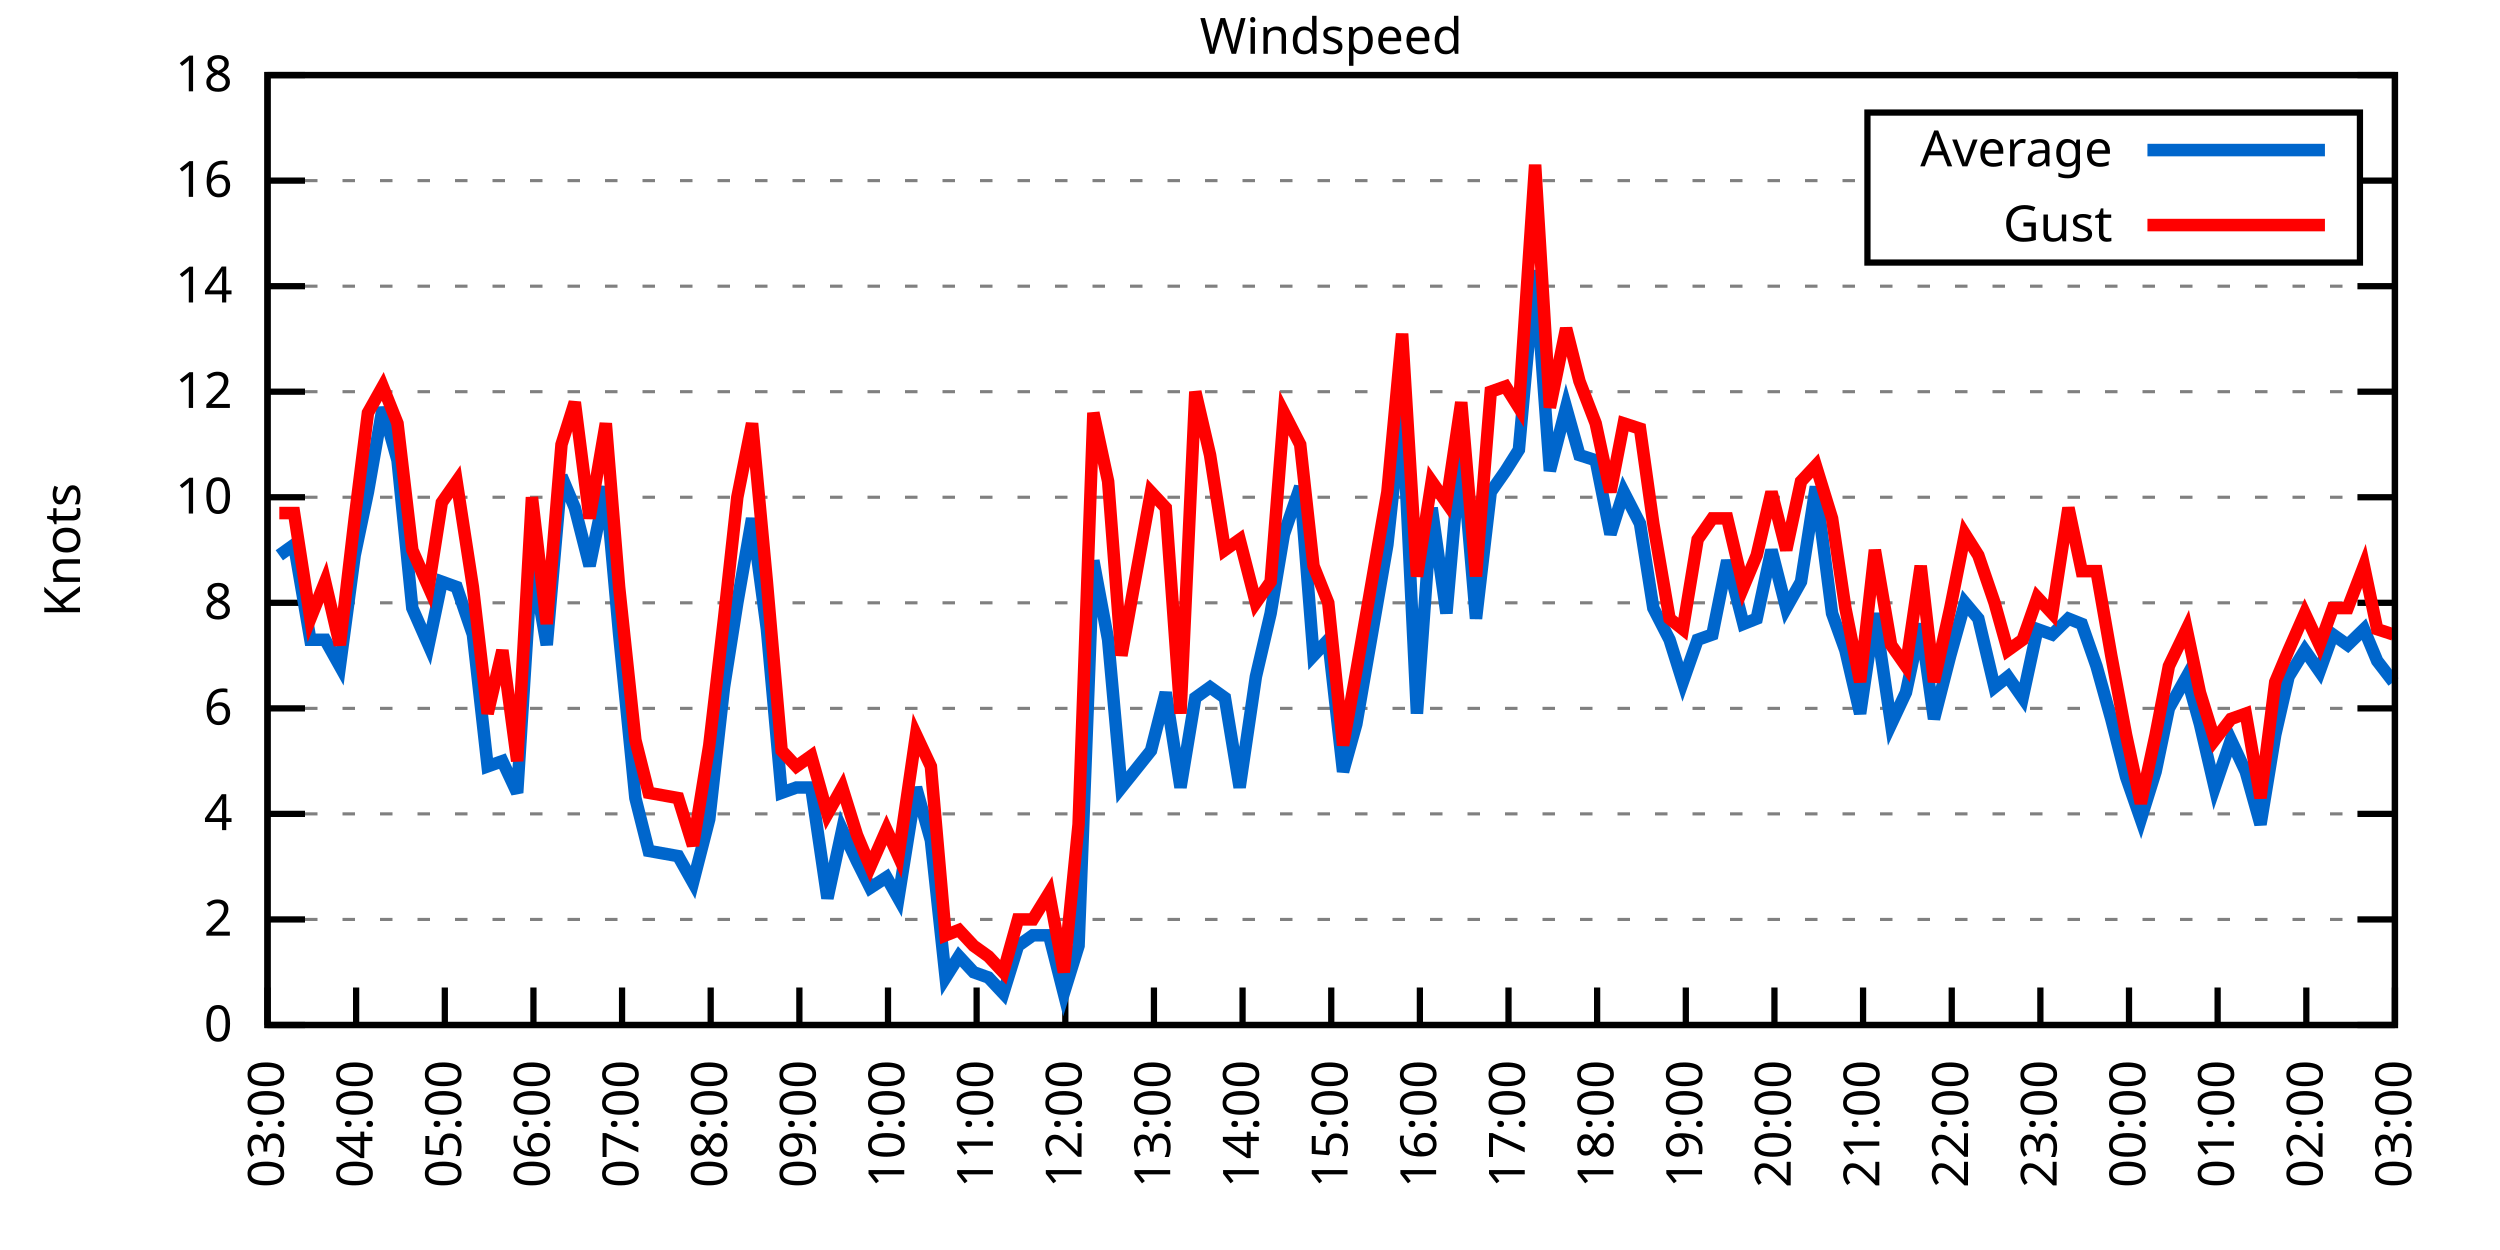
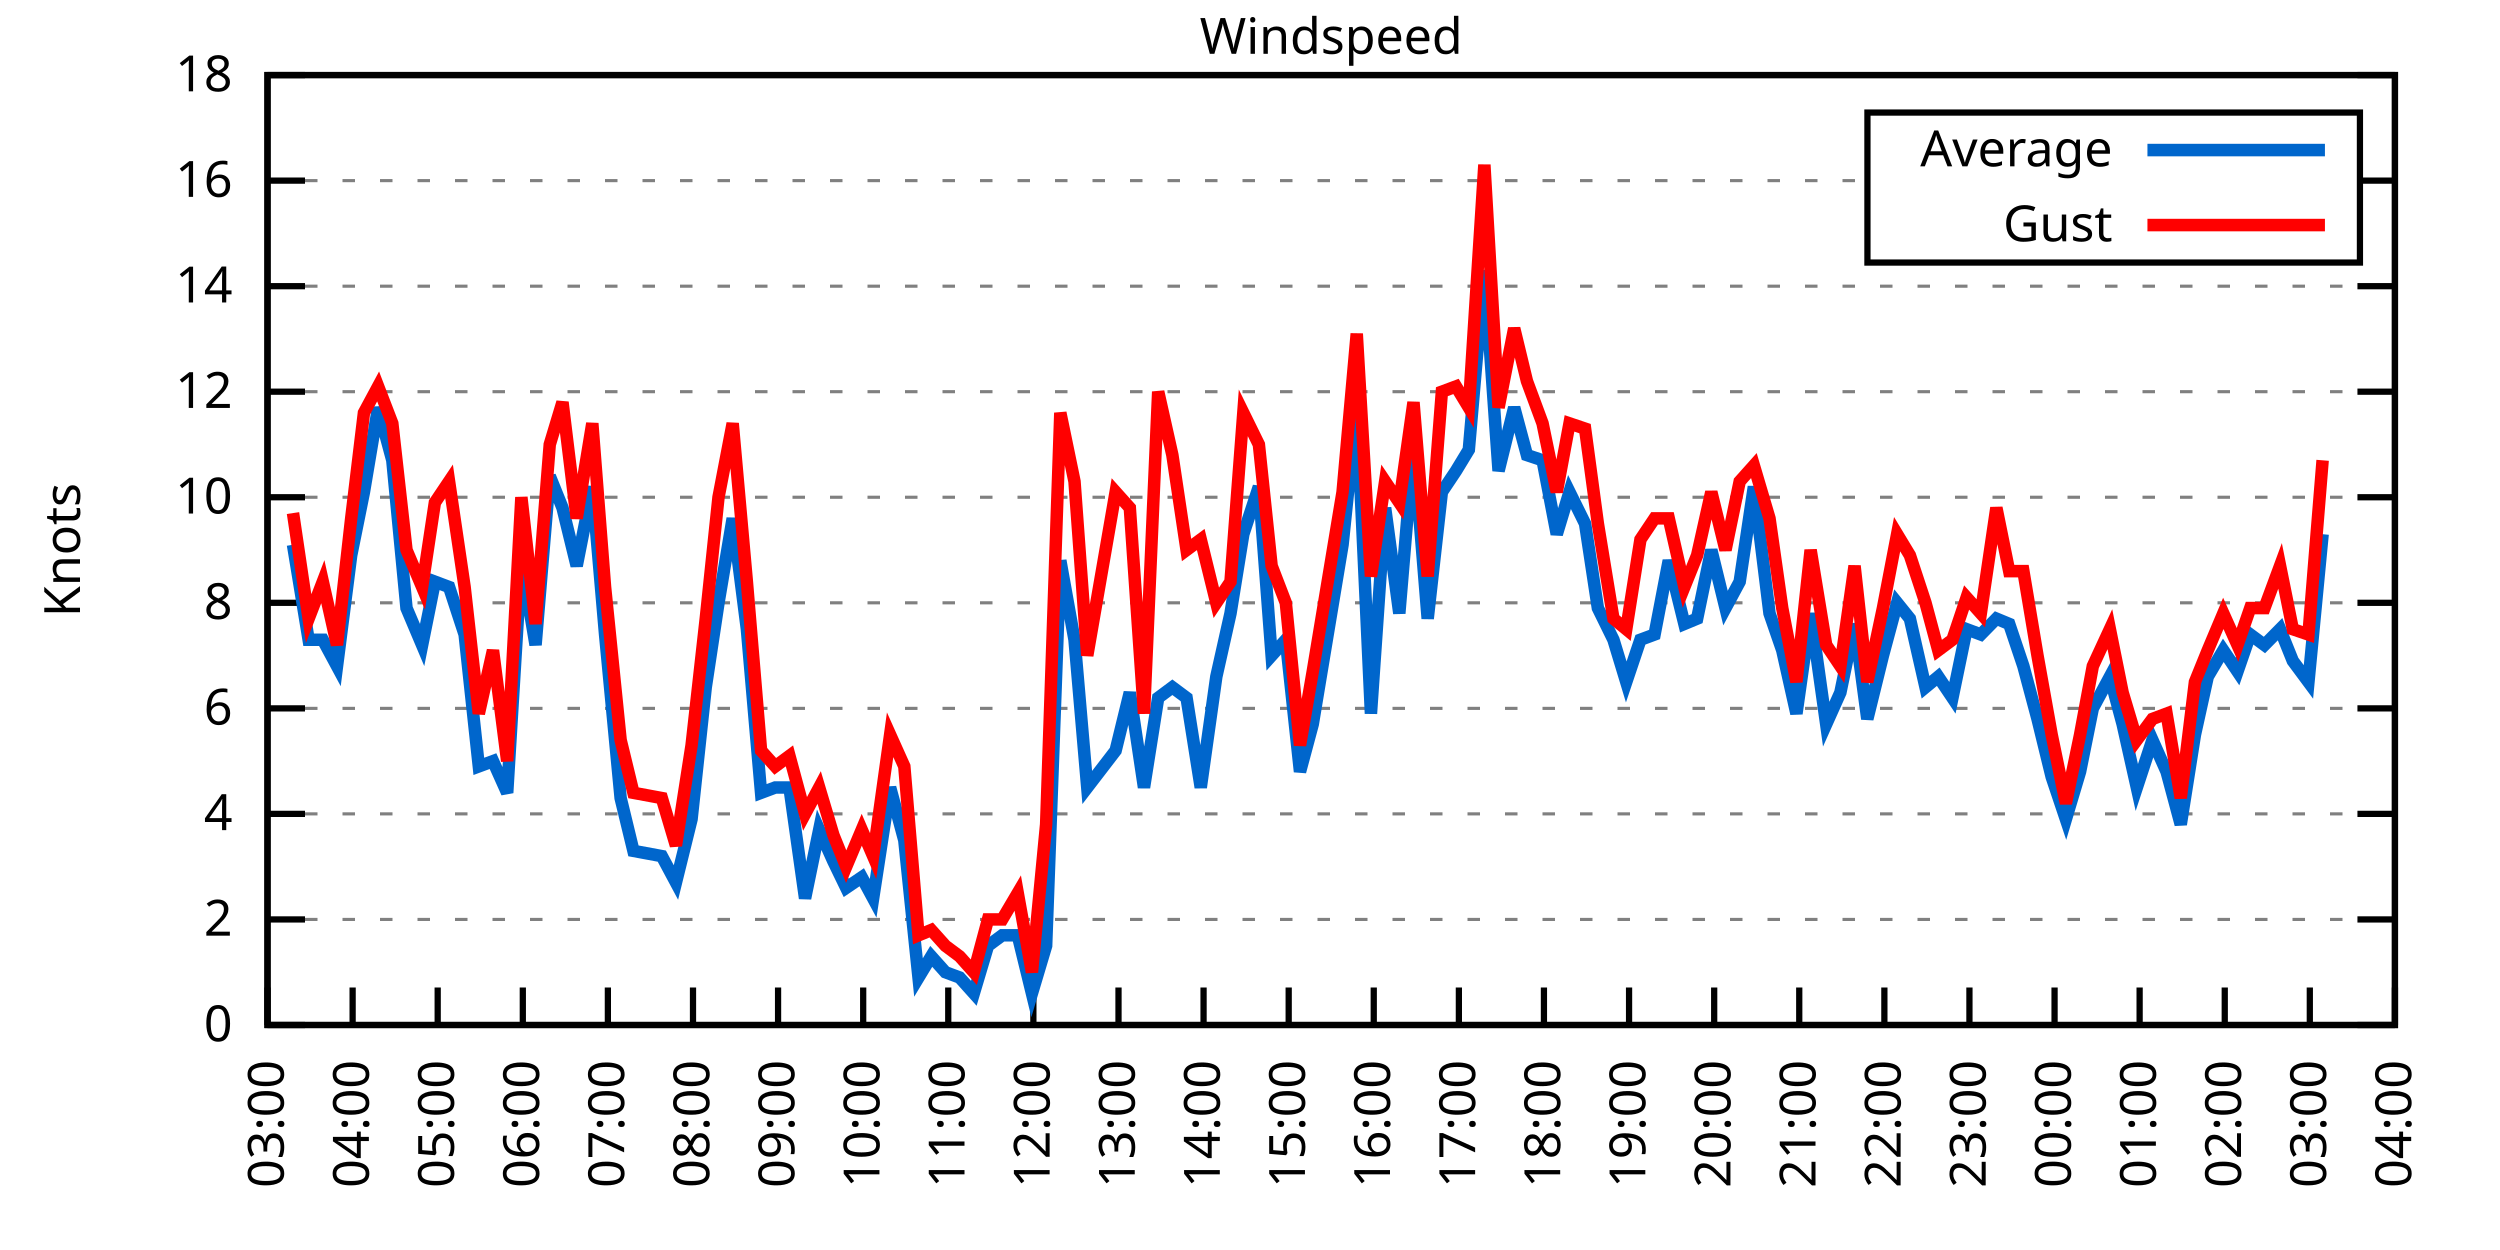
<svg xmlns="http://www.w3.org/2000/svg" xmlns:xlink="http://www.w3.org/1999/xlink" width="400" height="200" viewBox="0 0 400 200">
  <g id="gnuplot_canvas">
    <rect x="0" y="0" width="400" height="200" fill="none" />
    <defs>
      <circle id="gpDot" r="0.5" stroke-width="0.5" stroke="currentColor" />
      <path id="gpPt0" stroke-width="0.333" stroke="currentColor" d="M-1,0 h2 M0,-1 v2" />
      <path id="gpPt1" stroke-width="0.333" stroke="currentColor" d="M-1,-1 L1,1 M1,-1 L-1,1" />
      <path id="gpPt2" stroke-width="0.333" stroke="currentColor" d="M-1,0 L1,0 M0,-1 L0,1 M-1,-1 L1,1 M-1,1 L1,-1" />
      <rect id="gpPt3" stroke-width="0.333" stroke="currentColor" x="-1" y="-1" width="2" height="2" />
      <rect id="gpPt4" stroke-width="0.333" stroke="currentColor" fill="currentColor" x="-1" y="-1" width="2" height="2" />
      <circle id="gpPt5" stroke-width="0.333" stroke="currentColor" cx="0" cy="0" r="1" />
      <use xlink:href="#gpPt5" id="gpPt6" fill="currentColor" stroke="none" />
      <path id="gpPt7" stroke-width="0.333" stroke="currentColor" d="M0,-1.33 L-1.33,0.67 L1.33,0.67 z" />
      <use xlink:href="#gpPt7" id="gpPt8" fill="currentColor" stroke="none" />
      <use xlink:href="#gpPt7" id="gpPt9" stroke="currentColor" transform="rotate(180)" />
      <use xlink:href="#gpPt9" id="gpPt10" fill="currentColor" stroke="none" />
      <use xlink:href="#gpPt3" id="gpPt11" stroke="currentColor" transform="rotate(45)" />
      <use xlink:href="#gpPt11" id="gpPt12" fill="currentColor" stroke="none" />
      <path id="gpPt13" stroke-width="0.333" stroke="currentColor" d="M0,1.330 L1.265,0.411 L0.782,-1.067 L-0.782,-1.076 L-1.265,0.411 z" />
      <use xlink:href="#gpPt13" id="gpPt14" fill="currentColor" stroke="none" />
      <filter id="textbox" filterUnits="objectBoundingBox" x="0" y="0" height="1" width="1">
        <feFlood flood-color="white" flood-opacity="1" result="bgnd" />
        <feComposite in="SourceGraphic" in2="bgnd" operator="atop" />
      </filter>
      <filter id="greybox" filterUnits="objectBoundingBox" x="0" y="0" height="1" width="1">
        <feFlood flood-color="lightgrey" flood-opacity="1" result="grey" />
        <feComposite in="SourceGraphic" in2="grey" operator="atop" />
      </filter>
    </defs>
    <g fill="none" color="white" stroke="currentColor" stroke-width="1.00" stroke-linecap="butt" stroke-linejoin="miter">
</g>
    <g fill="none" color="black" stroke="currentColor" stroke-width="1.00" stroke-linecap="butt" stroke-linejoin="miter">
      <g stroke="none" shape-rendering="crispEdges">
        <polygon fill="rgb(255, 255, 255)" points="42.80,164.00 383.18,164.00 383.18,12.02 42.80,12.02 " />
      </g>
    </g>
    <g fill="none" color="black" stroke="currentColor" stroke-width="1.00" stroke-linecap="butt" stroke-linejoin="miter">
</g>
    <g fill="none" color="black" stroke="black" stroke-width="0.50" stroke-linecap="butt" stroke-linejoin="miter">
</g>
    <g fill="none" color="gray" stroke="currentColor" stroke-width="0.50" stroke-linecap="butt" stroke-linejoin="miter">
      <path stroke="gray" stroke-dasharray="2,4" class="gridline" d="M42.80,164.00 L383.19,164.00  " />
    </g>
    <g fill="none" color="gray" stroke="gray" stroke-width="1.00" stroke-linecap="butt" stroke-linejoin="miter">
</g>
    <g fill="none" color="black" stroke="currentColor" stroke-width="1.00" stroke-linecap="butt" stroke-linejoin="miter">
      <path stroke="black" d="M42.80,164.00 L48.80,164.00 M383.19,164.00 L377.19,164.00  " />
      <g transform="translate(37.20,166.60)" stroke="none" fill="black" font-family="Sans" font-size="8.00" text-anchor="end">
        <text>
          <tspan font-family="Sans"> 0</tspan>
        </text>
      </g>
    </g>
    <g fill="none" color="black" stroke="currentColor" stroke-width="1.00" stroke-linecap="butt" stroke-linejoin="miter">
</g>
    <g fill="none" color="black" stroke="black" stroke-width="0.50" stroke-linecap="butt" stroke-linejoin="miter">
</g>
    <g fill="none" color="gray" stroke="currentColor" stroke-width="0.50" stroke-linecap="butt" stroke-linejoin="miter">
      <path stroke="gray" stroke-dasharray="2,4" class="gridline" d="M42.80,147.11 L383.19,147.11  " />
    </g>
    <g fill="none" color="gray" stroke="gray" stroke-width="1.00" stroke-linecap="butt" stroke-linejoin="miter">
</g>
    <g fill="none" color="black" stroke="currentColor" stroke-width="1.00" stroke-linecap="butt" stroke-linejoin="miter">
      <path stroke="black" d="M42.80,147.11 L48.80,147.11 M383.19,147.11 L377.19,147.11  " />
      <g transform="translate(37.20,149.71)" stroke="none" fill="black" font-family="Sans" font-size="8.00" text-anchor="end">
        <text>
          <tspan font-family="Sans"> 2</tspan>
        </text>
      </g>
    </g>
    <g fill="none" color="black" stroke="currentColor" stroke-width="1.00" stroke-linecap="butt" stroke-linejoin="miter">
</g>
    <g fill="none" color="black" stroke="black" stroke-width="0.50" stroke-linecap="butt" stroke-linejoin="miter">
</g>
    <g fill="none" color="gray" stroke="currentColor" stroke-width="0.50" stroke-linecap="butt" stroke-linejoin="miter">
      <path stroke="gray" stroke-dasharray="2,4" class="gridline" d="M42.80,130.22 L383.19,130.22  " />
    </g>
    <g fill="none" color="gray" stroke="gray" stroke-width="1.00" stroke-linecap="butt" stroke-linejoin="miter">
</g>
    <g fill="none" color="black" stroke="currentColor" stroke-width="1.00" stroke-linecap="butt" stroke-linejoin="miter">
      <path stroke="black" d="M42.80,130.22 L48.80,130.22 M383.19,130.22 L377.19,130.22  " />
      <g transform="translate(37.20,132.82)" stroke="none" fill="black" font-family="Sans" font-size="8.00" text-anchor="end">
        <text>
          <tspan font-family="Sans"> 4</tspan>
        </text>
      </g>
    </g>
    <g fill="none" color="black" stroke="currentColor" stroke-width="1.00" stroke-linecap="butt" stroke-linejoin="miter">
</g>
    <g fill="none" color="black" stroke="black" stroke-width="0.50" stroke-linecap="butt" stroke-linejoin="miter">
</g>
    <g fill="none" color="gray" stroke="currentColor" stroke-width="0.50" stroke-linecap="butt" stroke-linejoin="miter">
      <path stroke="gray" stroke-dasharray="2,4" class="gridline" d="M42.80,113.34 L383.19,113.34  " />
    </g>
    <g fill="none" color="gray" stroke="gray" stroke-width="1.00" stroke-linecap="butt" stroke-linejoin="miter">
</g>
    <g fill="none" color="black" stroke="currentColor" stroke-width="1.00" stroke-linecap="butt" stroke-linejoin="miter">
      <path stroke="black" d="M42.80,113.34 L48.80,113.34 M383.19,113.34 L377.19,113.34  " />
      <g transform="translate(37.20,115.94)" stroke="none" fill="black" font-family="Sans" font-size="8.00" text-anchor="end">
        <text>
          <tspan font-family="Sans"> 6</tspan>
        </text>
      </g>
    </g>
    <g fill="none" color="black" stroke="currentColor" stroke-width="1.00" stroke-linecap="butt" stroke-linejoin="miter">
</g>
    <g fill="none" color="black" stroke="black" stroke-width="0.50" stroke-linecap="butt" stroke-linejoin="miter">
</g>
    <g fill="none" color="gray" stroke="currentColor" stroke-width="0.50" stroke-linecap="butt" stroke-linejoin="miter">
      <path stroke="gray" stroke-dasharray="2,4" class="gridline" d="M42.80,96.45 L383.19,96.45  " />
    </g>
    <g fill="none" color="gray" stroke="gray" stroke-width="1.00" stroke-linecap="butt" stroke-linejoin="miter">
</g>
    <g fill="none" color="black" stroke="currentColor" stroke-width="1.00" stroke-linecap="butt" stroke-linejoin="miter">
      <path stroke="black" d="M42.80,96.45 L48.80,96.45 M383.19,96.45 L377.19,96.45  " />
      <g transform="translate(37.20,99.05)" stroke="none" fill="black" font-family="Sans" font-size="8.00" text-anchor="end">
        <text>
          <tspan font-family="Sans"> 8</tspan>
        </text>
      </g>
    </g>
    <g fill="none" color="black" stroke="currentColor" stroke-width="1.00" stroke-linecap="butt" stroke-linejoin="miter">
</g>
    <g fill="none" color="black" stroke="black" stroke-width="0.50" stroke-linecap="butt" stroke-linejoin="miter">
</g>
    <g fill="none" color="gray" stroke="currentColor" stroke-width="0.50" stroke-linecap="butt" stroke-linejoin="miter">
      <path stroke="gray" stroke-dasharray="2,4" class="gridline" d="M42.80,79.56 L383.19,79.56  " />
    </g>
    <g fill="none" color="gray" stroke="gray" stroke-width="1.00" stroke-linecap="butt" stroke-linejoin="miter">
</g>
    <g fill="none" color="black" stroke="currentColor" stroke-width="1.00" stroke-linecap="butt" stroke-linejoin="miter">
      <path stroke="black" d="M42.80,79.56 L48.80,79.56 M383.19,79.56 L377.19,79.56  " />
      <g transform="translate(37.20,82.16)" stroke="none" fill="black" font-family="Sans" font-size="8.00" text-anchor="end">
        <text>
          <tspan font-family="Sans"> 10</tspan>
        </text>
      </g>
    </g>
    <g fill="none" color="black" stroke="currentColor" stroke-width="1.00" stroke-linecap="butt" stroke-linejoin="miter">
</g>
    <g fill="none" color="black" stroke="black" stroke-width="0.50" stroke-linecap="butt" stroke-linejoin="miter">
</g>
    <g fill="none" color="gray" stroke="currentColor" stroke-width="0.50" stroke-linecap="butt" stroke-linejoin="miter">
      <path stroke="gray" stroke-dasharray="2,4" class="gridline" d="M42.80,62.67 L383.19,62.67  " />
    </g>
    <g fill="none" color="gray" stroke="gray" stroke-width="1.00" stroke-linecap="butt" stroke-linejoin="miter">
</g>
    <g fill="none" color="black" stroke="currentColor" stroke-width="1.00" stroke-linecap="butt" stroke-linejoin="miter">
      <path stroke="black" d="M42.80,62.67 L48.80,62.67 M383.19,62.67 L377.19,62.67  " />
      <g transform="translate(37.20,65.27)" stroke="none" fill="black" font-family="Sans" font-size="8.00" text-anchor="end">
        <text>
          <tspan font-family="Sans"> 12</tspan>
        </text>
      </g>
    </g>
    <g fill="none" color="black" stroke="currentColor" stroke-width="1.00" stroke-linecap="butt" stroke-linejoin="miter">
</g>
    <g fill="none" color="black" stroke="black" stroke-width="0.50" stroke-linecap="butt" stroke-linejoin="miter">
</g>
    <g fill="none" color="gray" stroke="currentColor" stroke-width="0.50" stroke-linecap="butt" stroke-linejoin="miter">
      <path stroke="gray" stroke-dasharray="2,4" class="gridline" d="M42.80,45.79 L383.19,45.79  " />
    </g>
    <g fill="none" color="gray" stroke="gray" stroke-width="1.00" stroke-linecap="butt" stroke-linejoin="miter">
</g>
    <g fill="none" color="black" stroke="currentColor" stroke-width="1.00" stroke-linecap="butt" stroke-linejoin="miter">
      <path stroke="black" d="M42.80,45.79 L48.80,45.79 M383.19,45.79 L377.19,45.79  " />
      <g transform="translate(37.20,48.39)" stroke="none" fill="black" font-family="Sans" font-size="8.00" text-anchor="end">
        <text>
          <tspan font-family="Sans"> 14</tspan>
        </text>
      </g>
    </g>
    <g fill="none" color="black" stroke="currentColor" stroke-width="1.00" stroke-linecap="butt" stroke-linejoin="miter">
</g>
    <g fill="none" color="black" stroke="black" stroke-width="0.50" stroke-linecap="butt" stroke-linejoin="miter">
</g>
    <g fill="none" color="gray" stroke="currentColor" stroke-width="0.50" stroke-linecap="butt" stroke-linejoin="miter">
      <path stroke="gray" stroke-dasharray="2,4" class="gridline" d="M42.80,28.90 L298.79,28.90 M377.59,28.90 L383.19,28.90  " />
    </g>
    <g fill="none" color="gray" stroke="gray" stroke-width="1.00" stroke-linecap="butt" stroke-linejoin="miter">
</g>
    <g fill="none" color="black" stroke="currentColor" stroke-width="1.00" stroke-linecap="butt" stroke-linejoin="miter">
      <path stroke="black" d="M42.80,28.90 L48.80,28.90 M383.19,28.90 L377.19,28.90  " />
      <g transform="translate(37.20,31.50)" stroke="none" fill="black" font-family="Sans" font-size="8.00" text-anchor="end">
        <text>
          <tspan font-family="Sans"> 16</tspan>
        </text>
      </g>
    </g>
    <g fill="none" color="black" stroke="currentColor" stroke-width="1.00" stroke-linecap="butt" stroke-linejoin="miter">
</g>
    <g fill="none" color="black" stroke="black" stroke-width="0.50" stroke-linecap="butt" stroke-linejoin="miter">
</g>
    <g fill="none" color="gray" stroke="currentColor" stroke-width="0.50" stroke-linecap="butt" stroke-linejoin="miter">
      <path stroke="gray" stroke-dasharray="2,4" class="gridline" d="M42.80,12.01 L383.19,12.01  " />
    </g>
    <g fill="none" color="gray" stroke="gray" stroke-width="1.00" stroke-linecap="butt" stroke-linejoin="miter">
</g>
    <g fill="none" color="black" stroke="currentColor" stroke-width="1.00" stroke-linecap="butt" stroke-linejoin="miter">
      <path stroke="black" d="M42.80,12.01 L48.80,12.01 M383.19,12.01 L377.19,12.01  " />
      <g transform="translate(37.20,14.61)" stroke="none" fill="black" font-family="Sans" font-size="8.00" text-anchor="end">
        <text>
          <tspan font-family="Sans"> 18</tspan>
        </text>
      </g>
    </g>
    <g fill="none" color="black" stroke="currentColor" stroke-width="1.00" stroke-linecap="butt" stroke-linejoin="miter">
      <path stroke="black" d="M42.80,164.00 L42.80,158.00  " />
      <g transform="translate(45.40,169.60) rotate(270.00)" stroke="none" fill="black" font-family="Sans" font-size="8.00" text-anchor="end">
        <text>
          <tspan font-family="Sans">03:00</tspan>
        </text>
      </g>
    </g>
    <g fill="none" color="black" stroke="currentColor" stroke-width="1.00" stroke-linecap="butt" stroke-linejoin="miter">
-       <path stroke="black" d="M56.98,164.00 L56.98,158.00  " />
-       <g transform="translate(59.58,169.60) rotate(270.00)" stroke="none" fill="black" font-family="Sans" font-size="8.00" text-anchor="end">
+       <path stroke="black" d="M56.42,164.00 L56.42,158.00  " />
+       <g transform="translate(59.02,169.60) rotate(270.00)" stroke="none" fill="black" font-family="Sans" font-size="8.00" text-anchor="end">
        <text>
          <tspan font-family="Sans">04:00</tspan>
        </text>
      </g>
    </g>
    <g fill="none" color="black" stroke="currentColor" stroke-width="1.00" stroke-linecap="butt" stroke-linejoin="miter">
-       <path stroke="black" d="M71.17,164.00 L71.17,158.00  " />
-       <g transform="translate(73.77,169.60) rotate(270.00)" stroke="none" fill="black" font-family="Sans" font-size="8.00" text-anchor="end">
+       <path stroke="black" d="M70.03,164.00 L70.03,158.00  " />
+       <g transform="translate(72.63,169.60) rotate(270.00)" stroke="none" fill="black" font-family="Sans" font-size="8.00" text-anchor="end">
        <text>
          <tspan font-family="Sans">05:00</tspan>
        </text>
      </g>
    </g>
    <g fill="none" color="black" stroke="currentColor" stroke-width="1.00" stroke-linecap="butt" stroke-linejoin="miter">
-       <path stroke="black" d="M85.35,164.00 L85.35,158.00  " />
-       <g transform="translate(87.95,169.60) rotate(270.00)" stroke="none" fill="black" font-family="Sans" font-size="8.00" text-anchor="end">
+       <path stroke="black" d="M83.65,164.00 L83.65,158.00  " />
+       <g transform="translate(86.25,169.60) rotate(270.00)" stroke="none" fill="black" font-family="Sans" font-size="8.00" text-anchor="end">
        <text>
          <tspan font-family="Sans">06:00</tspan>
        </text>
      </g>
    </g>
    <g fill="none" color="black" stroke="currentColor" stroke-width="1.00" stroke-linecap="butt" stroke-linejoin="miter">
-       <path stroke="black" d="M99.53,164.00 L99.53,158.00  " />
-       <g transform="translate(102.13,169.60) rotate(270.00)" stroke="none" fill="black" font-family="Sans" font-size="8.00" text-anchor="end">
+       <path stroke="black" d="M97.26,164.00 L97.26,158.00  " />
+       <g transform="translate(99.86,169.60) rotate(270.00)" stroke="none" fill="black" font-family="Sans" font-size="8.00" text-anchor="end">
        <text>
          <tspan font-family="Sans">07:00</tspan>
        </text>
      </g>
    </g>
    <g fill="none" color="black" stroke="currentColor" stroke-width="1.00" stroke-linecap="butt" stroke-linejoin="miter">
-       <path stroke="black" d="M113.71,164.00 L113.71,158.00  " />
-       <g transform="translate(116.31,169.60) rotate(270.00)" stroke="none" fill="black" font-family="Sans" font-size="8.00" text-anchor="end">
+       <path stroke="black" d="M110.88,164.00 L110.88,158.00  " />
+       <g transform="translate(113.48,169.60) rotate(270.00)" stroke="none" fill="black" font-family="Sans" font-size="8.00" text-anchor="end">
        <text>
          <tspan font-family="Sans">08:00</tspan>
        </text>
      </g>
    </g>
    <g fill="none" color="black" stroke="currentColor" stroke-width="1.00" stroke-linecap="butt" stroke-linejoin="miter">
-       <path stroke="black" d="M127.90,164.00 L127.90,158.00  " />
-       <g transform="translate(130.50,169.60) rotate(270.00)" stroke="none" fill="black" font-family="Sans" font-size="8.00" text-anchor="end">
+       <path stroke="black" d="M124.49,164.00 L124.49,158.00  " />
+       <g transform="translate(127.09,169.60) rotate(270.00)" stroke="none" fill="black" font-family="Sans" font-size="8.00" text-anchor="end">
        <text>
          <tspan font-family="Sans">09:00</tspan>
        </text>
      </g>
    </g>
    <g fill="none" color="black" stroke="currentColor" stroke-width="1.00" stroke-linecap="butt" stroke-linejoin="miter">
-       <path stroke="black" d="M142.08,164.00 L142.08,158.00  " />
-       <g transform="translate(144.68,169.60) rotate(270.00)" stroke="none" fill="black" font-family="Sans" font-size="8.00" text-anchor="end">
+       <path stroke="black" d="M138.11,164.00 L138.11,158.00  " />
+       <g transform="translate(140.71,169.60) rotate(270.00)" stroke="none" fill="black" font-family="Sans" font-size="8.00" text-anchor="end">
        <text>
          <tspan font-family="Sans">10:00</tspan>
        </text>
      </g>
    </g>
    <g fill="none" color="black" stroke="currentColor" stroke-width="1.00" stroke-linecap="butt" stroke-linejoin="miter">
-       <path stroke="black" d="M156.26,164.00 L156.26,158.00  " />
-       <g transform="translate(158.86,169.60) rotate(270.00)" stroke="none" fill="black" font-family="Sans" font-size="8.00" text-anchor="end">
+       <path stroke="black" d="M151.72,164.00 L151.72,158.00  " />
+       <g transform="translate(154.32,169.60) rotate(270.00)" stroke="none" fill="black" font-family="Sans" font-size="8.00" text-anchor="end">
        <text>
          <tspan font-family="Sans">11:00</tspan>
        </text>
      </g>
    </g>
    <g fill="none" color="black" stroke="currentColor" stroke-width="1.00" stroke-linecap="butt" stroke-linejoin="miter">
-       <path stroke="black" d="M170.45,164.00 L170.45,158.00  " />
-       <g transform="translate(173.05,169.60) rotate(270.00)" stroke="none" fill="black" font-family="Sans" font-size="8.00" text-anchor="end">
+       <path stroke="black" d="M165.34,164.00 L165.34,158.00  " />
+       <g transform="translate(167.94,169.60) rotate(270.00)" stroke="none" fill="black" font-family="Sans" font-size="8.00" text-anchor="end">
        <text>
          <tspan font-family="Sans">12:00</tspan>
        </text>
      </g>
    </g>
    <g fill="none" color="black" stroke="currentColor" stroke-width="1.00" stroke-linecap="butt" stroke-linejoin="miter">
-       <path stroke="black" d="M184.63,164.00 L184.63,158.00  " />
-       <g transform="translate(187.23,169.60) rotate(270.00)" stroke="none" fill="black" font-family="Sans" font-size="8.00" text-anchor="end">
+       <path stroke="black" d="M178.96,164.00 L178.96,158.00  " />
+       <g transform="translate(181.56,169.60) rotate(270.00)" stroke="none" fill="black" font-family="Sans" font-size="8.00" text-anchor="end">
        <text>
          <tspan font-family="Sans">13:00</tspan>
        </text>
      </g>
    </g>
    <g fill="none" color="black" stroke="currentColor" stroke-width="1.00" stroke-linecap="butt" stroke-linejoin="miter">
-       <path stroke="black" d="M198.81,164.00 L198.81,158.00  " />
-       <g transform="translate(201.41,169.60) rotate(270.00)" stroke="none" fill="black" font-family="Sans" font-size="8.00" text-anchor="end">
+       <path stroke="black" d="M192.57,164.00 L192.57,158.00  " />
+       <g transform="translate(195.17,169.60) rotate(270.00)" stroke="none" fill="black" font-family="Sans" font-size="8.00" text-anchor="end">
        <text>
          <tspan font-family="Sans">14:00</tspan>
        </text>
      </g>
    </g>
    <g fill="none" color="black" stroke="currentColor" stroke-width="1.00" stroke-linecap="butt" stroke-linejoin="miter">
-       <path stroke="black" d="M213.00,164.00 L213.00,158.00  " />
-       <g transform="translate(215.60,169.60) rotate(270.00)" stroke="none" fill="black" font-family="Sans" font-size="8.00" text-anchor="end">
+       <path stroke="black" d="M206.19,164.00 L206.19,158.00  " />
+       <g transform="translate(208.79,169.60) rotate(270.00)" stroke="none" fill="black" font-family="Sans" font-size="8.00" text-anchor="end">
        <text>
          <tspan font-family="Sans">15:00</tspan>
        </text>
      </g>
    </g>
    <g fill="none" color="black" stroke="currentColor" stroke-width="1.00" stroke-linecap="butt" stroke-linejoin="miter">
-       <path stroke="black" d="M227.18,164.00 L227.18,158.00  " />
-       <g transform="translate(229.78,169.60) rotate(270.00)" stroke="none" fill="black" font-family="Sans" font-size="8.00" text-anchor="end">
+       <path stroke="black" d="M219.80,164.00 L219.80,158.00  " />
+       <g transform="translate(222.40,169.60) rotate(270.00)" stroke="none" fill="black" font-family="Sans" font-size="8.00" text-anchor="end">
        <text>
          <tspan font-family="Sans">16:00</tspan>
        </text>
      </g>
    </g>
    <g fill="none" color="black" stroke="currentColor" stroke-width="1.00" stroke-linecap="butt" stroke-linejoin="miter">
-       <path stroke="black" d="M241.36,164.00 L241.36,158.00  " />
-       <g transform="translate(243.96,169.60) rotate(270.00)" stroke="none" fill="black" font-family="Sans" font-size="8.00" text-anchor="end">
+       <path stroke="black" d="M233.42,164.00 L233.42,158.00  " />
+       <g transform="translate(236.02,169.60) rotate(270.00)" stroke="none" fill="black" font-family="Sans" font-size="8.00" text-anchor="end">
        <text>
          <tspan font-family="Sans">17:00</tspan>
        </text>
      </g>
    </g>
    <g fill="none" color="black" stroke="currentColor" stroke-width="1.00" stroke-linecap="butt" stroke-linejoin="miter">
-       <path stroke="black" d="M255.54,164.00 L255.54,158.00  " />
-       <g transform="translate(258.14,169.60) rotate(270.00)" stroke="none" fill="black" font-family="Sans" font-size="8.00" text-anchor="end">
+       <path stroke="black" d="M247.03,164.00 L247.03,158.00  " />
+       <g transform="translate(249.63,169.60) rotate(270.00)" stroke="none" fill="black" font-family="Sans" font-size="8.00" text-anchor="end">
        <text>
          <tspan font-family="Sans">18:00</tspan>
        </text>
      </g>
    </g>
    <g fill="none" color="black" stroke="currentColor" stroke-width="1.00" stroke-linecap="butt" stroke-linejoin="miter">
-       <path stroke="black" d="M269.73,164.00 L269.73,158.00  " />
-       <g transform="translate(272.33,169.60) rotate(270.00)" stroke="none" fill="black" font-family="Sans" font-size="8.00" text-anchor="end">
+       <path stroke="black" d="M260.65,164.00 L260.65,158.00  " />
+       <g transform="translate(263.25,169.60) rotate(270.00)" stroke="none" fill="black" font-family="Sans" font-size="8.00" text-anchor="end">
        <text>
          <tspan font-family="Sans">19:00</tspan>
        </text>
      </g>
    </g>
    <g fill="none" color="black" stroke="currentColor" stroke-width="1.00" stroke-linecap="butt" stroke-linejoin="miter">
-       <path stroke="black" d="M283.91,164.00 L283.91,158.00  " />
-       <g transform="translate(286.51,169.60) rotate(270.00)" stroke="none" fill="black" font-family="Sans" font-size="8.00" text-anchor="end">
+       <path stroke="black" d="M274.27,164.00 L274.27,158.00  " />
+       <g transform="translate(276.87,169.60) rotate(270.00)" stroke="none" fill="black" font-family="Sans" font-size="8.00" text-anchor="end">
        <text>
          <tspan font-family="Sans">20:00</tspan>
        </text>
      </g>
    </g>
    <g fill="none" color="black" stroke="currentColor" stroke-width="1.00" stroke-linecap="butt" stroke-linejoin="miter">
-       <path stroke="black" d="M298.09,164.00 L298.09,158.00  " />
-       <g transform="translate(300.69,169.60) rotate(270.00)" stroke="none" fill="black" font-family="Sans" font-size="8.00" text-anchor="end">
+       <path stroke="black" d="M287.88,164.00 L287.88,158.00  " />
+       <g transform="translate(290.48,169.60) rotate(270.00)" stroke="none" fill="black" font-family="Sans" font-size="8.00" text-anchor="end">
        <text>
          <tspan font-family="Sans">21:00</tspan>
        </text>
      </g>
    </g>
    <g fill="none" color="black" stroke="currentColor" stroke-width="1.00" stroke-linecap="butt" stroke-linejoin="miter">
-       <path stroke="black" d="M312.28,164.00 L312.28,158.00  " />
-       <g transform="translate(314.88,169.60) rotate(270.00)" stroke="none" fill="black" font-family="Sans" font-size="8.00" text-anchor="end">
+       <path stroke="black" d="M301.50,164.00 L301.50,158.00  " />
+       <g transform="translate(304.10,169.60) rotate(270.00)" stroke="none" fill="black" font-family="Sans" font-size="8.00" text-anchor="end">
        <text>
          <tspan font-family="Sans">22:00</tspan>
        </text>
      </g>
    </g>
    <g fill="none" color="black" stroke="currentColor" stroke-width="1.00" stroke-linecap="butt" stroke-linejoin="miter">
-       <path stroke="black" d="M326.46,164.00 L326.46,158.00  " />
-       <g transform="translate(329.06,169.60) rotate(270.00)" stroke="none" fill="black" font-family="Sans" font-size="8.00" text-anchor="end">
+       <path stroke="black" d="M315.11,164.00 L315.11,158.00  " />
+       <g transform="translate(317.71,169.60) rotate(270.00)" stroke="none" fill="black" font-family="Sans" font-size="8.00" text-anchor="end">
        <text>
          <tspan font-family="Sans">23:00</tspan>
        </text>
      </g>
    </g>
    <g fill="none" color="black" stroke="currentColor" stroke-width="1.00" stroke-linecap="butt" stroke-linejoin="miter">
-       <path stroke="black" d="M340.64,164.00 L340.64,158.00  " />
-       <g transform="translate(343.24,169.60) rotate(270.00)" stroke="none" fill="black" font-family="Sans" font-size="8.00" text-anchor="end">
+       <path stroke="black" d="M328.73,164.00 L328.73,158.00  " />
+       <g transform="translate(331.33,169.60) rotate(270.00)" stroke="none" fill="black" font-family="Sans" font-size="8.00" text-anchor="end">
        <text>
          <tspan font-family="Sans">00:00</tspan>
        </text>
      </g>
    </g>
    <g fill="none" color="black" stroke="currentColor" stroke-width="1.00" stroke-linecap="butt" stroke-linejoin="miter">
-       <path stroke="black" d="M354.82,164.00 L354.82,158.00  " />
-       <g transform="translate(357.42,169.60) rotate(270.00)" stroke="none" fill="black" font-family="Sans" font-size="8.00" text-anchor="end">
+       <path stroke="black" d="M342.34,164.00 L342.34,158.00  " />
+       <g transform="translate(344.94,169.60) rotate(270.00)" stroke="none" fill="black" font-family="Sans" font-size="8.00" text-anchor="end">
        <text>
          <tspan font-family="Sans">01:00</tspan>
        </text>
      </g>
    </g>
    <g fill="none" color="black" stroke="currentColor" stroke-width="1.00" stroke-linecap="butt" stroke-linejoin="miter">
-       <path stroke="black" d="M369.01,164.00 L369.01,158.00  " />
-       <g transform="translate(371.61,169.60) rotate(270.00)" stroke="none" fill="black" font-family="Sans" font-size="8.00" text-anchor="end">
+       <path stroke="black" d="M355.96,164.00 L355.96,158.00  " />
+       <g transform="translate(358.56,169.60) rotate(270.00)" stroke="none" fill="black" font-family="Sans" font-size="8.00" text-anchor="end">
        <text>
          <tspan font-family="Sans">02:00</tspan>
+         </text>
+       </g>
+     </g>
+     <g fill="none" color="black" stroke="currentColor" stroke-width="1.00" stroke-linecap="butt" stroke-linejoin="miter">
+       <path stroke="black" d="M369.57,164.00 L369.57,158.00  " />
+       <g transform="translate(372.17,169.60) rotate(270.00)" stroke="none" fill="black" font-family="Sans" font-size="8.00" text-anchor="end">
+         <text>
+           <tspan font-family="Sans">03:00</tspan>
        </text>
      </g>
    </g>
    <g fill="none" color="black" stroke="currentColor" stroke-width="1.00" stroke-linecap="butt" stroke-linejoin="miter">
      <path stroke="black" d="M383.19,164.00 L383.19,158.00  " />
      <g transform="translate(385.79,169.60) rotate(270.00)" stroke="none" fill="black" font-family="Sans" font-size="8.00" text-anchor="end">
        <text>
-           <tspan font-family="Sans">03:00</tspan>
+           <tspan font-family="Sans">04:00</tspan>
        </text>
      </g>
    </g>
    <g fill="none" color="black" stroke="currentColor" stroke-width="1.00" stroke-linecap="butt" stroke-linejoin="miter">
</g>
    <g fill="none" color="black" stroke="currentColor" stroke-width="1.00" stroke-linecap="butt" stroke-linejoin="miter">
      <path stroke="black" d="M42.80,12.01 L42.80,164.00 L383.19,164.00 L383.19,12.01 L42.80,12.01 Z  " />
    </g>
    <g fill="none" color="black" stroke="currentColor" stroke-width="1.00" stroke-linecap="butt" stroke-linejoin="miter">
</g>
    <g fill="none" color="black" stroke="currentColor" stroke-width="1.00" stroke-linecap="butt" stroke-linejoin="miter">
      <path stroke="black" d="M298.79,42.01 L298.79,18.01 L377.59,18.01 L377.59,42.01 L298.79,42.01 Z  " />
    </g>
    <g id="Windspeed_plot_1">
      <g fill="none" color="white" stroke="black" stroke-width="2.00" stroke-linecap="butt" stroke-linejoin="miter">
</g>
      <g fill="none" color="black" stroke="currentColor" stroke-width="2.00" stroke-linecap="butt" stroke-linejoin="miter">
        <g transform="translate(337.99,26.61)" stroke="none" fill="black" font-family="Sans" font-size="8.00" text-anchor="end">
          <text>
            <tspan font-family="Sans">Average</tspan>
          </text>
        </g>
      </g>
      <g fill="none" color="black" stroke="currentColor" stroke-width="2.00" stroke-linecap="butt" stroke-linejoin="miter">
-         <path stroke="rgb(  0, 102, 204)" d="M343.59,24.01 L371.99,24.01 M44.69,88.85 L47.05,87.16 L49.66,102.36 L52.02,102.36 L54.38,106.58 L56.75,88.85   L58.87,78.72 L61.24,65.21 L63.60,73.65 L65.97,97.29 L68.57,103.20 L70.69,93.07 L73.06,93.92 L75.66,101.52   L78.02,122.62 L80.38,121.78 L82.75,126.85 L85.11,89.69 L87.48,103.20 L89.84,76.18 L91.97,81.25 L94.33,90.54   L96.93,77.87 L99.06,101.52 L101.66,127.69 L103.79,136.14 L108.51,136.98 L110.88,141.20 L113.48,131.07 L115.84,109.96   L117.97,96.45 L120.33,82.94 L122.70,100.67 L125.06,126.85 L127.42,126.00 L129.79,126.00 L132.39,143.73 L134.75,132.76   L137.12,137.82 L139.24,142.05 L141.84,140.36 L143.74,143.73 L146.57,126.00 L148.94,134.45 L151.30,156.40 L153.43,153.02   L155.79,155.56 L158.15,156.40 L160.52,158.93 L162.88,151.33 L165.25,149.65 L167.85,149.65 L170.21,158.93 L172.57,151.33   L174.94,89.69 L177.30,102.36 L179.43,126.00 L184.16,120.09 L186.52,110.80 L188.88,126.00 L191.25,111.65 L193.61,109.96   L195.98,111.65 L198.34,126.00 L200.94,108.27 L203.30,98.14 L205.43,85.47 L208.03,77.87 L210.16,104.89 L212.52,102.36   L214.89,123.47 L217.01,115.87 L221.98,87.16 L224.34,65.21 L226.71,114.18 L229.07,81.25 L231.43,98.14 L233.80,71.12   L236.16,98.98 L238.52,78.72 L240.89,75.34 L243.02,71.96 L245.62,43.25 L247.98,75.34 L250.58,65.21 L252.71,72.81   L255.31,73.65 L257.67,85.47 L259.80,78.72 L262.40,83.78 L264.53,97.29 L267.13,102.36 L269.25,109.11 L271.62,102.36   L273.98,101.52 L276.35,89.69 L278.95,99.83 L281.07,98.98 L283.44,88.00 L285.80,97.29 L288.16,93.07 L290.53,77.87   L293.13,98.14 L295.26,104.05 L297.62,114.18 L299.98,98.14 L302.58,115.87 L304.95,110.80 L307.31,99.83 L309.44,115.03   L312.04,104.89 L314.40,96.45 L316.53,98.98 L319.13,109.96 L321.26,108.27 L323.62,111.65 L325.99,100.67 L328.35,101.52   L330.95,98.98 L333.08,99.83 L335.44,106.58 L337.80,115.03 L340.17,124.31 L342.53,131.07 L344.90,123.47 L347.02,113.34   L349.86,108.27 L351.99,115.87 L354.35,126.00 L356.95,118.40 L359.32,123.47 L361.68,131.91 L364.04,117.56 L366.17,108.27   L368.77,104.05 L371.13,107.43 L373.26,101.52 L375.63,103.20 L378.23,100.67 L380.35,105.74 L382.95,109.11  " />
+         <path stroke="rgb(  0, 102, 204)" d="M343.59,24.01 L371.99,24.01 M46.88,87.16 L49.38,102.36 L51.65,102.36 L53.92,106.58 L56.19,88.85 L58.23,78.72   L60.50,65.21 L62.77,73.65 L65.04,97.29 L67.54,103.20 L69.58,93.07 L71.85,93.92 L74.34,101.52 L76.61,122.62   L78.88,121.78 L81.15,126.85 L83.42,89.69 L85.69,103.20 L87.96,76.18 L90.00,81.25 L92.27,90.54 L94.77,77.87   L96.81,101.52 L99.30,127.69 L101.35,136.14 L105.89,136.98 L108.15,141.20 L110.65,131.07 L112.92,109.96 L114.96,96.45   L117.23,82.94 L119.50,100.67 L121.77,126.85 L124.04,126.00 L126.31,126.00 L128.81,143.73 L131.07,132.76 L133.34,137.82   L135.39,142.05 L137.88,140.36 L139.70,143.73 L142.42,126.00 L144.69,134.45 L146.96,156.40 L149.00,153.02 L151.27,155.56   L153.54,156.40 L155.81,158.93 L158.08,151.33 L160.35,149.65 L162.84,149.65 L165.11,158.93 L167.38,151.33 L169.65,89.69   L171.92,102.36 L173.96,126.00 L178.50,120.09 L180.77,110.80 L183.04,126.00 L185.31,111.65 L187.58,109.96 L189.85,111.65   L192.12,126.00 L194.61,108.27 L196.88,98.14 L198.93,85.47 L201.42,77.87 L203.46,104.89 L205.73,102.36 L208.00,123.47   L210.04,115.87 L214.81,87.16 L217.08,65.21 L219.35,114.18 L221.62,81.25 L223.89,98.14 L226.16,71.12 L228.43,98.98   L230.70,78.72 L232.96,75.34 L235.01,71.96 L237.50,43.25 L239.77,75.34 L242.27,65.21 L244.31,72.81 L246.81,73.65   L249.08,85.47 L251.12,78.72 L253.61,83.78 L255.66,97.29 L258.15,102.36 L260.20,109.11 L262.47,102.36 L264.73,101.52   L267.00,89.69 L269.50,99.83 L271.54,98.98 L273.81,88.00 L276.08,97.29 L278.35,93.07 L280.62,77.87 L283.12,98.14   L285.16,104.05 L287.43,114.18 L289.70,98.14 L292.19,115.87 L294.46,110.80 L296.73,99.83 L298.77,115.03 L301.27,104.89   L303.54,96.45 L305.58,98.98 L308.08,109.96 L310.12,108.27 L312.39,111.65 L314.66,100.67 L316.93,101.52 L319.42,98.98   L321.47,99.83 L323.74,106.58 L326.00,115.03 L328.27,124.31 L330.54,131.07 L332.81,123.47 L334.85,113.34 L337.58,108.27   L339.62,115.87 L341.89,126.00 L344.39,118.40 L346.65,123.47 L348.92,131.91 L351.19,117.56 L353.24,108.27 L355.73,104.05   L358.00,107.43 L360.04,101.52 L362.31,103.20 L364.81,100.67 L366.85,105.74 L369.35,109.11 L371.62,85.47  " />
      </g>
    </g>
    <g id="Windspeed_plot_2">
      <g fill="none" color="black" stroke="currentColor" stroke-width="2.00" stroke-linecap="butt" stroke-linejoin="miter">
        <g transform="translate(337.99,38.61)" stroke="none" fill="black" font-family="Sans" font-size="8.00" text-anchor="end">
          <text>
            <tspan font-family="Sans">Gust</tspan>
          </text>
        </g>
      </g>
      <g fill="none" color="black" stroke="currentColor" stroke-width="2.00" stroke-linecap="butt" stroke-linejoin="miter">
-         <path stroke="rgb(255,   0,   0)" d="M343.59,36.01 L371.99,36.01 M44.69,82.09 L47.05,82.09 L49.66,98.98 L52.02,93.07 L54.38,103.20 L56.75,82.94   L58.87,66.05 L61.24,61.83 L63.60,67.74 L65.97,88.00 L68.57,93.92 L70.69,80.41 L73.06,77.03 L75.66,93.92   L78.02,114.18 L80.38,104.05 L82.75,121.78 L85.11,79.56 L87.48,99.83 L89.84,71.12 L91.97,64.36 L94.33,82.94   L96.93,67.74 L99.06,93.92 L101.66,118.40 L103.79,126.85 L108.51,127.69 L110.88,135.29 L113.48,119.25 L115.84,98.98   L117.97,79.56 L120.33,67.74 L122.70,93.07 L125.06,120.09 L127.42,122.62 L129.79,120.94 L132.39,130.22 L134.75,126.00   L137.12,133.60 L139.24,138.67 L141.84,132.76 L143.74,136.98 L146.57,117.56 L148.94,122.62 L151.30,149.65 L153.43,148.80   L155.79,151.33 L158.15,153.02 L160.52,155.56 L162.88,147.11 L165.25,147.11 L167.85,142.89 L170.21,155.56 L172.57,131.91   L174.94,66.05 L177.30,77.03 L179.43,104.89 L184.16,78.72 L186.52,81.25 L188.88,114.18 L191.25,62.67 L193.61,72.81   L195.98,88.00 L198.34,86.32 L200.94,96.45 L203.30,93.07 L205.43,66.05 L208.03,71.12 L210.16,90.54 L212.52,96.45   L214.89,119.25 L217.01,107.43 L221.98,78.72 L224.34,53.39 L226.71,92.23 L229.07,77.03 L231.43,80.41 L233.80,64.36   L236.16,92.23 L238.52,62.67 L240.89,61.83 L243.02,65.21 L245.62,26.36 L247.98,65.21 L250.58,52.54 L252.71,60.98   L255.31,67.74 L257.67,78.72 L259.80,67.74 L262.40,68.58 L264.53,83.78 L267.13,98.98 L269.25,100.67 L271.62,86.32   L273.98,82.94 L276.35,82.94 L278.95,93.92 L281.07,88.85 L283.44,78.72 L285.80,88.00 L288.16,77.03 L290.53,74.49   L293.13,82.94 L295.26,97.29 L297.62,109.11 L299.98,88.00 L302.58,103.20 L304.95,106.58 L307.31,90.54 L309.44,109.11   L312.04,97.29 L314.40,85.47 L316.53,88.85 L319.13,96.45 L321.26,104.05 L323.62,102.36 L325.99,95.60 L328.35,98.14   L330.95,81.25 L333.08,91.38 L335.44,91.38 L337.80,104.89 L340.17,117.56 L342.53,128.54 L344.90,117.56 L347.02,106.58   L349.86,100.67 L351.99,110.80 L354.35,118.40 L356.95,115.03 L359.32,114.18 L361.68,127.69 L364.04,109.11 L366.17,104.05   L368.77,98.14 L371.13,103.20 L373.26,97.29 L375.63,97.29 L378.23,90.54 L380.35,100.67 L382.95,101.52  " />
+         <path stroke="rgb(255,   0,   0)" d="M343.59,36.01 L371.99,36.01 M46.88,82.09 L49.38,98.98 L51.65,93.07 L53.92,103.20 L56.19,82.94 L58.23,66.05   L60.50,61.83 L62.77,67.74 L65.04,88.00 L67.54,93.92 L69.58,80.41 L71.85,77.03 L74.34,93.92 L76.61,114.18   L78.88,104.05 L81.15,121.78 L83.42,79.56 L85.69,99.83 L87.96,71.12 L90.00,64.36 L92.27,82.94 L94.77,67.74   L96.81,93.92 L99.30,118.40 L101.35,126.85 L105.89,127.69 L108.15,135.29 L110.65,119.25 L112.92,98.98 L114.96,79.56   L117.23,67.74 L119.50,93.07 L121.77,120.09 L124.04,122.62 L126.31,120.94 L128.81,130.22 L131.07,126.00 L133.34,133.60   L135.39,138.67 L137.88,132.76 L139.70,136.98 L142.42,117.56 L144.69,122.62 L146.96,149.65 L149.00,148.80 L151.27,151.33   L153.54,153.02 L155.81,155.56 L158.08,147.11 L160.35,147.11 L162.84,142.89 L165.11,155.56 L167.38,131.91 L169.65,66.05   L171.92,77.03 L173.96,104.89 L178.50,78.72 L180.77,81.25 L183.04,114.18 L185.31,62.67 L187.58,72.81 L189.85,88.00   L192.12,86.32 L194.61,96.45 L196.88,93.07 L198.93,66.05 L201.42,71.12 L203.46,90.54 L205.73,96.45 L208.00,119.25   L210.04,107.43 L214.81,78.72 L217.08,53.39 L219.35,92.23 L221.62,77.03 L223.89,80.41 L226.16,64.36 L228.43,92.23   L230.70,62.67 L232.96,61.83 L235.01,65.21 L237.50,26.36 L239.77,65.21 L242.27,52.54 L244.31,60.98 L246.81,67.74   L249.08,78.72 L251.12,67.74 L253.61,68.58 L255.66,83.78 L258.15,98.98 L260.20,100.67 L262.47,86.32 L264.73,82.94   L267.00,82.94 L269.50,93.92 L271.54,88.85 L273.81,78.72 L276.08,88.00 L278.35,77.03 L280.62,74.49 L283.12,82.94   L285.16,97.29 L287.43,109.11 L289.70,88.00 L292.19,103.20 L294.46,106.58 L296.73,90.54 L298.77,109.11 L301.27,97.29   L303.54,85.47 L305.58,88.85 L308.08,96.45 L310.12,104.05 L312.39,102.36 L314.66,95.60 L316.93,98.14 L319.42,81.25   L321.47,91.38 L323.74,91.38 L326.00,104.89 L328.27,117.56 L330.54,128.54 L332.81,117.56 L334.85,106.58 L337.58,100.67   L339.62,110.80 L341.89,118.40 L344.39,115.03 L346.65,114.18 L348.92,127.69 L351.19,109.11 L353.24,104.05 L355.73,98.14   L358.00,103.20 L360.04,97.29 L362.31,97.29 L364.81,90.54 L366.85,100.67 L369.35,101.52 L371.62,73.65  " />
      </g>
    </g>
    <g fill="none" color="black" stroke="currentColor" stroke-width="2.00" stroke-linecap="butt" stroke-linejoin="miter">
</g>
    <g fill="none" color="black" stroke="black" stroke-width="1.00" stroke-linecap="butt" stroke-linejoin="miter">
</g>
    <g fill="none" color="black" stroke="currentColor" stroke-width="1.00" stroke-linecap="butt" stroke-linejoin="miter">
      <path stroke="black" d="M42.80,12.01 L42.80,164.00 L383.19,164.00 L383.19,12.01 L42.80,12.01 Z  " />
      <g transform="translate(12.80,88.01) rotate(270.00)" stroke="none" fill="black" font-family="Sans" font-size="8.00" text-anchor="middle">
        <text>
          <tspan font-family="Sans">Knots</tspan>
        </text>
      </g>
    </g>
    <g fill="none" color="black" stroke="currentColor" stroke-width="1.00" stroke-linecap="butt" stroke-linejoin="miter">
</g>
    <g fill="none" color="black" stroke="currentColor" stroke-width="1.00" stroke-linecap="butt" stroke-linejoin="miter">
      <g transform="translate(212.99,8.61)" stroke="none" fill="black" font-family="Sans" font-size="8.00" text-anchor="middle">
        <text>
          <tspan font-family="Sans">Windspeed</tspan>
        </text>
      </g>
    </g>
    <g fill="none" color="black" stroke="currentColor" stroke-width="1.00" stroke-linecap="butt" stroke-linejoin="miter">
</g>
  </g>
</svg>
